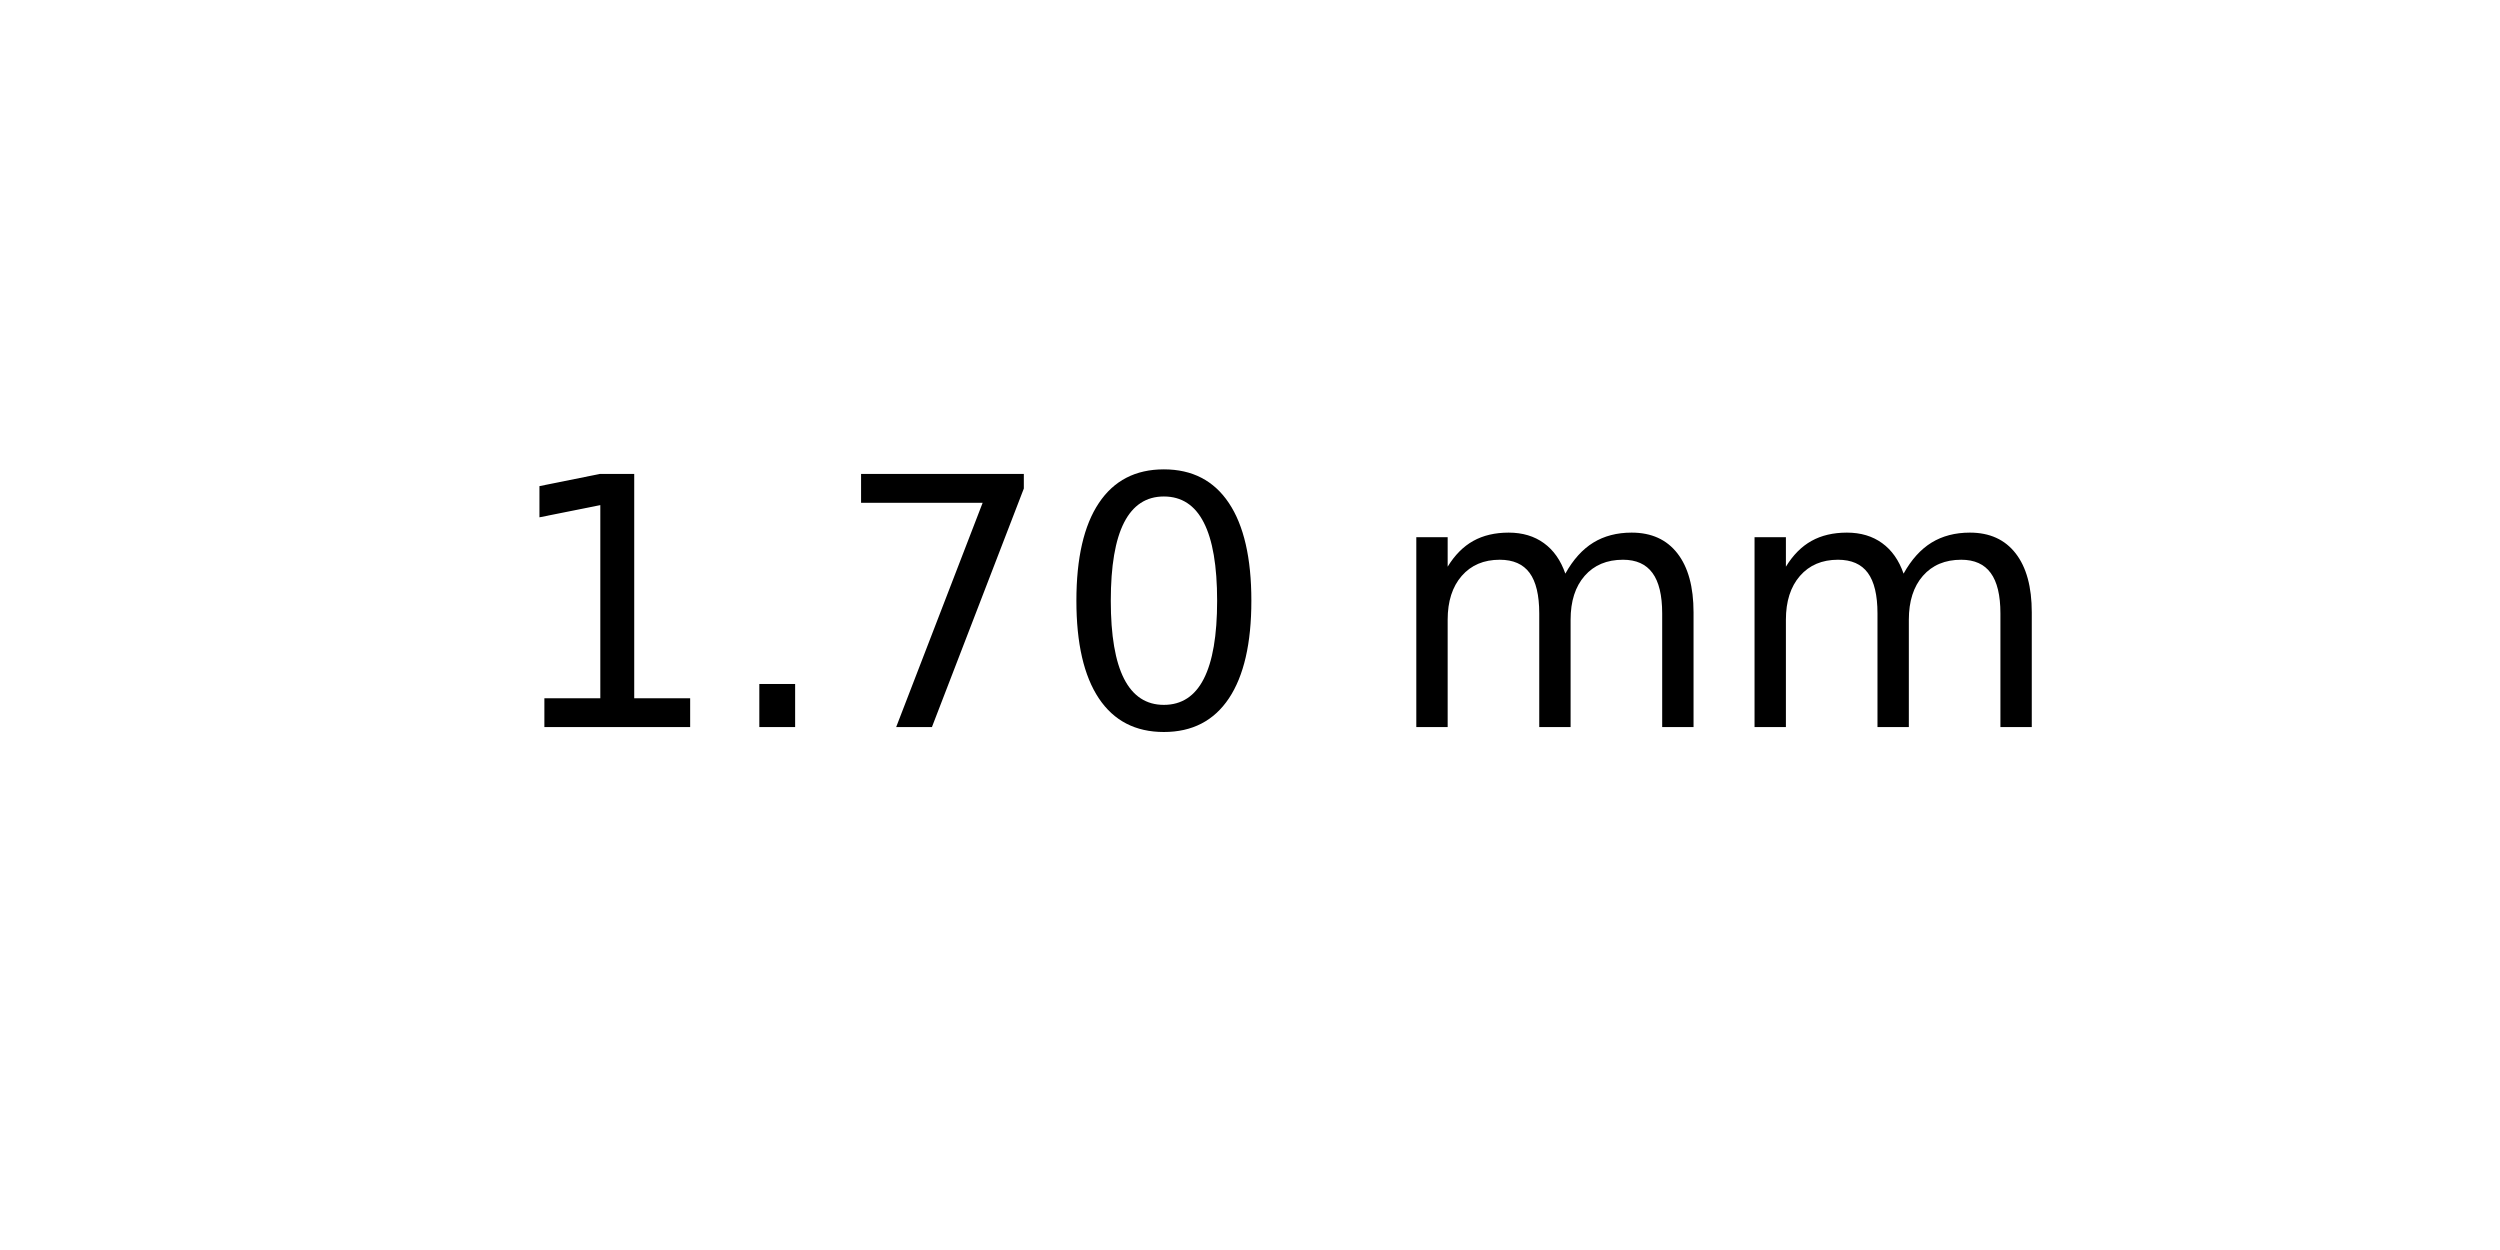
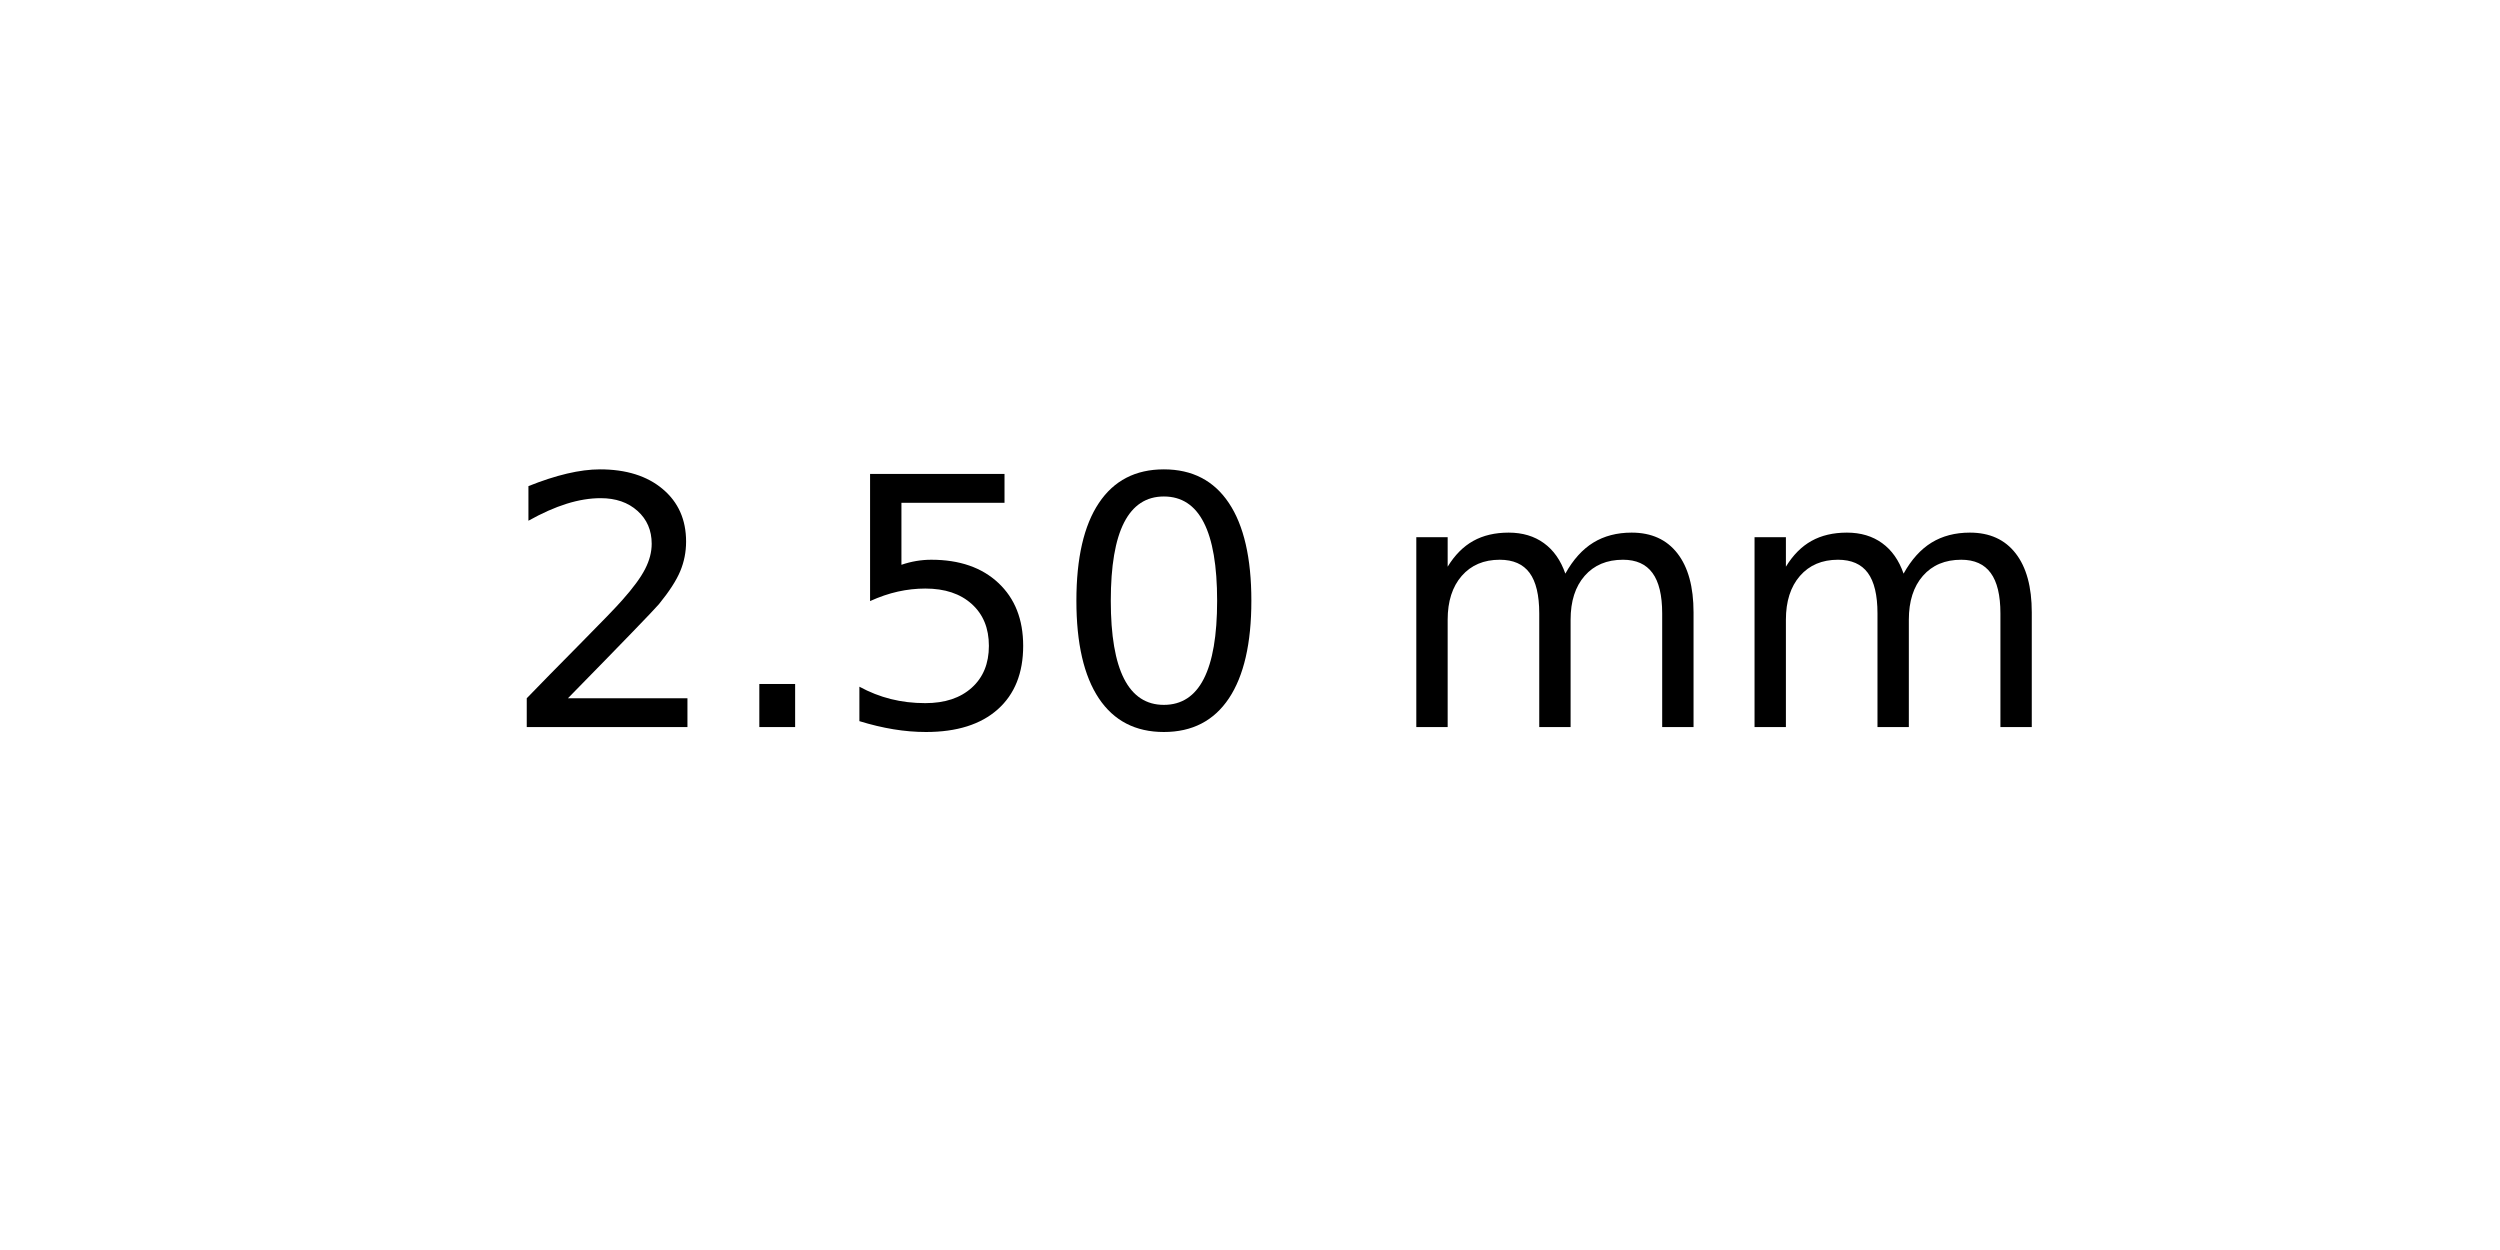
<svg xmlns="http://www.w3.org/2000/svg" xmlns:xlink="http://www.w3.org/1999/xlink" width="72pt" height="36pt" viewBox="0 0 72 36" version="1.1">
  <defs>
    <style type="text/css">*{stroke-linejoin: round; stroke-linecap: butt}</style>
  </defs>
  <g id="figure_1">
    <g id="axes_1">
      <g id="text_1">
        <g transform="translate(14.4375 20.93937) scale(0.1 -0.1)">
          <defs>
-             <path id="DejaVuSans-31" d="M 794 531  L 1825 531  L 1825 4091  L 703 3866  L 703 4441  L 1819 4666  L 2450 4666  L 2450 531  L 3481 531  L 3481 0  L 794 0  L 794 531  z " transform="scale(0.015625)" />
+             <path id="DejaVuSans-32" d="M 1228 531  L 3431 531  L 3431 0  L 469 0  L 469 531  Q 828 903 1448 1529  Q 2069 2156 2228 2338  Q 2531 2678 2651 2914  Q 2772 3150 2772 3378  Q 2772 3750 2511 3984  Q 2250 4219 1831 4219  Q 1534 4219 1204 4116  Q 875 4013 500 3803  L 500 4441  Q 881 4594 1212 4672  Q 1544 4750 1819 4750  Q 2544 4750 2975 4387  Q 3406 4025 3406 3419  Q 3406 3131 3298 2873  Q 3191 2616 2906 2266  Q 2828 2175 2409 1742  Q 1991 1309 1228 531  z " transform="scale(0.015625)" />
            <path id="DejaVuSans-2e" d="M 684 794  L 1344 794  L 1344 0  L 684 0  L 684 794  z " transform="scale(0.015625)" />
-             <path id="DejaVuSans-37" d="M 525 4666  L 3525 4666  L 3525 4397  L 1831 0  L 1172 0  L 2766 4134  L 525 4134  L 525 4666  z " transform="scale(0.015625)" />
+             <path id="DejaVuSans-35" d="M 691 4666  L 3169 4666  L 3169 4134  L 1269 4134  L 1269 2991  Q 1406 3038 1543 3061  Q 1681 3084 1819 3084  Q 2600 3084 3056 2656  Q 3513 2228 3513 1497  Q 3513 744 3044 326  Q 2575 -91 1722 -91  Q 1428 -91 1123 -41  Q 819 9 494 109  L 494 744  Q 775 591 1075 516  Q 1375 441 1709 441  Q 2250 441 2565 725  Q 2881 1009 2881 1497  Q 2881 1984 2565 2268  Q 2250 2553 1709 2553  Q 1456 2553 1204 2497  Q 953 2441 691 2322  L 691 4666  z " transform="scale(0.015625)" />
            <path id="DejaVuSans-30" d="M 2034 4250  Q 1547 4250 1301 3770  Q 1056 3291 1056 2328  Q 1056 1369 1301 889  Q 1547 409 2034 409  Q 2525 409 2770 889  Q 3016 1369 3016 2328  Q 3016 3291 2770 3770  Q 2525 4250 2034 4250  z M 2034 4750  Q 2819 4750 3233 4129  Q 3647 3509 3647 2328  Q 3647 1150 3233 529  Q 2819 -91 2034 -91  Q 1250 -91 836 529  Q 422 1150 422 2328  Q 422 3509 836 4129  Q 1250 4750 2034 4750  z " transform="scale(0.015625)" />
            <path id="DejaVuSans-20" transform="scale(0.015625)" />
            <path id="DejaVuSans-6d" d="M 3328 2828  Q 3544 3216 3844 3400  Q 4144 3584 4550 3584  Q 5097 3584 5394 3201  Q 5691 2819 5691 2113  L 5691 0  L 5113 0  L 5113 2094  Q 5113 2597 4934 2840  Q 4756 3084 4391 3084  Q 3944 3084 3684 2787  Q 3425 2491 3425 1978  L 3425 0  L 2847 0  L 2847 2094  Q 2847 2600 2669 2842  Q 2491 3084 2119 3084  Q 1678 3084 1418 2786  Q 1159 2488 1159 1978  L 1159 0  L 581 0  L 581 3500  L 1159 3500  L 1159 2956  Q 1356 3278 1631 3431  Q 1906 3584 2284 3584  Q 2666 3584 2933 3390  Q 3200 3197 3328 2828  z " transform="scale(0.015625)" />
          </defs>
-           <use xlink:href="#DejaVuSans-31" />
+           <use xlink:href="#DejaVuSans-32" />
          <use xlink:href="#DejaVuSans-2e" x="63.623" />
-           <use xlink:href="#DejaVuSans-37" x="95.41" />
+           <use xlink:href="#DejaVuSans-35" x="95.41" />
          <use xlink:href="#DejaVuSans-30" x="159.033" />
          <use xlink:href="#DejaVuSans-20" x="222.656" />
          <use xlink:href="#DejaVuSans-6d" x="254.443" />
          <use xlink:href="#DejaVuSans-6d" x="351.855" />
        </g>
      </g>
    </g>
  </g>
</svg>
